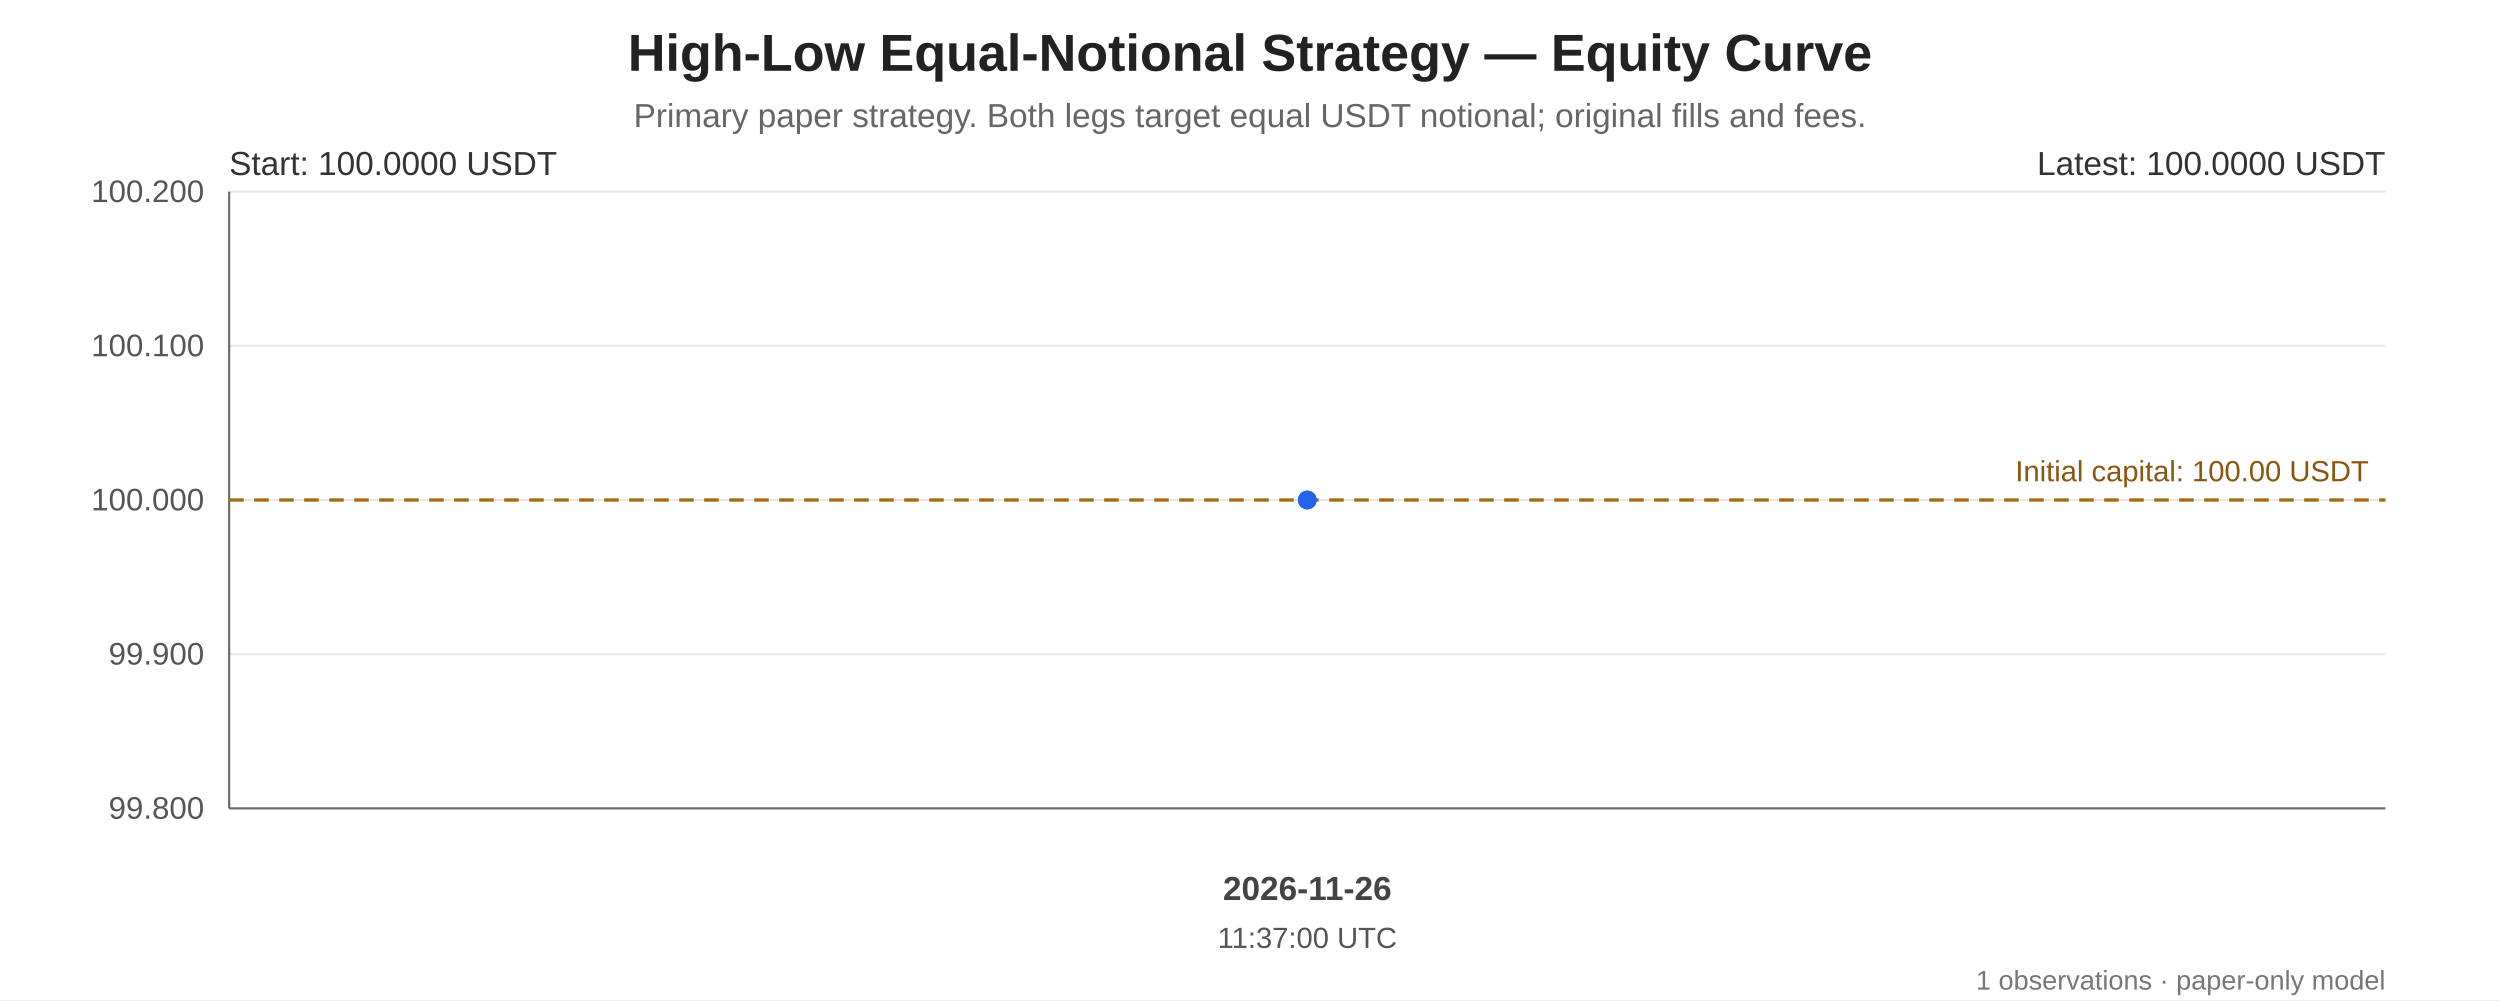
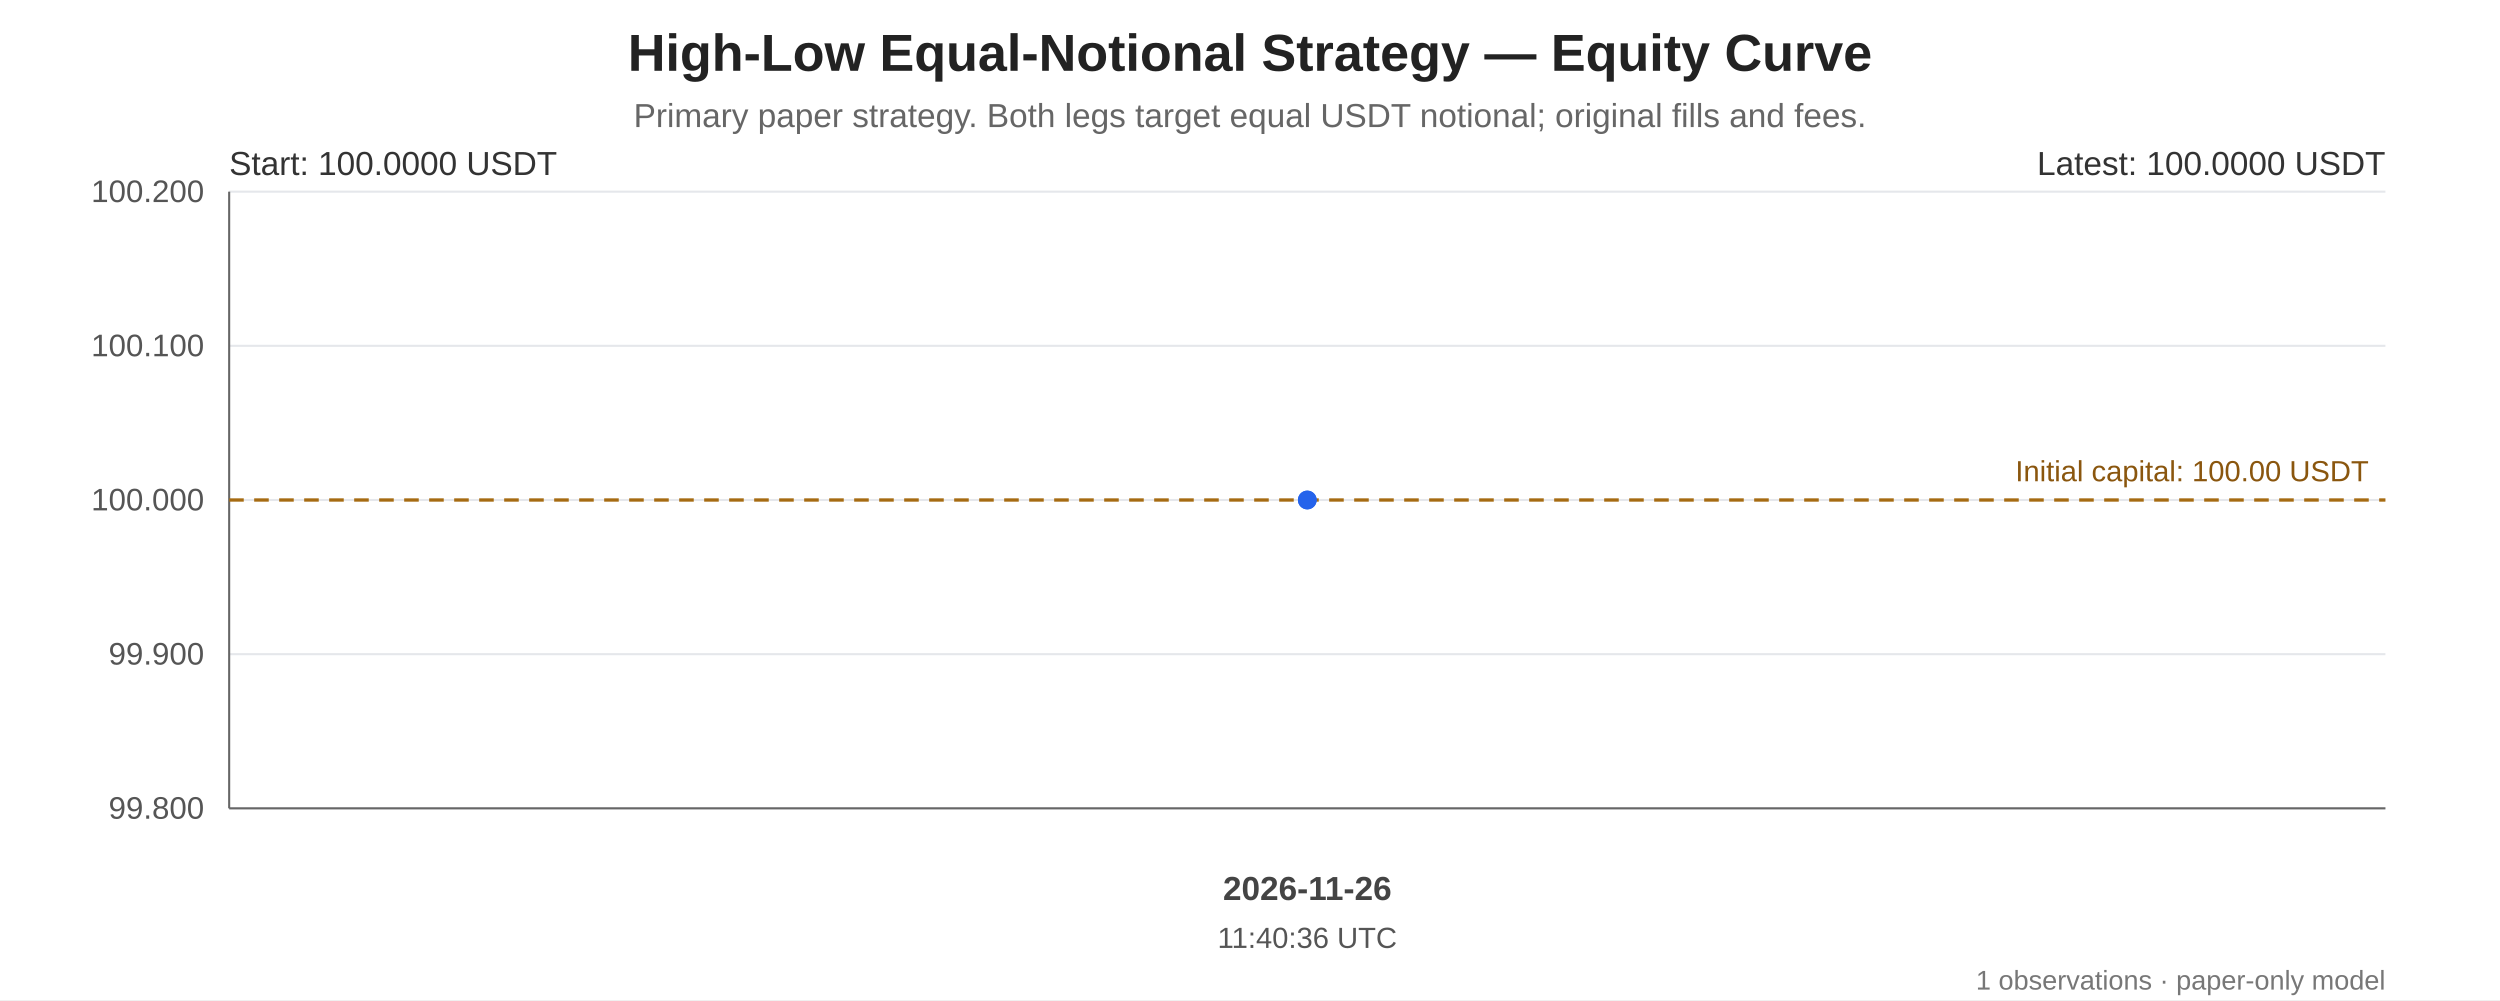
<svg xmlns="http://www.w3.org/2000/svg" width="1200" height="480" viewBox="0 0 1200 480" role="img" aria-labelledby="chart-title chart-desc">
  <rect width="100%" height="100%" fill="#ffffff" />
  <g font-family="Arial, sans-serif" fill="#222">
    <text x="600.0" y="34" font-size="25" font-weight="bold" text-anchor="middle">High-Low Equal-Notional Strategy — Equity Curve</text>
    <text x="600.0" y="61" font-size="16" fill="#666" text-anchor="middle">Primary paper strategy. Both legs target equal USDT notional; original fills and fees.</text>
    <line x1="110" y1="92.00" x2="1145" y2="92.00" stroke="#e5e7eb" stroke-width="1" />
    <text x="98" y="97.00" text-anchor="end" font-size="15" fill="#555">100.200</text>
    <line x1="110" y1="166.00" x2="1145" y2="166.00" stroke="#e5e7eb" stroke-width="1" />
    <text x="98" y="171.00" text-anchor="end" font-size="15" fill="#555">100.100</text>
    <line x1="110" y1="240.00" x2="1145" y2="240.00" stroke="#e5e7eb" stroke-width="1" />
    <text x="98" y="245.00" text-anchor="end" font-size="15" fill="#555">100.000</text>
    <line x1="110" y1="314.00" x2="1145" y2="314.00" stroke="#e5e7eb" stroke-width="1" />
    <text x="98" y="319.00" text-anchor="end" font-size="15" fill="#555">99.900</text>
    <line x1="110" y1="388.00" x2="1145" y2="388.00" stroke="#e5e7eb" stroke-width="1" />
    <text x="98" y="393.00" text-anchor="end" font-size="15" fill="#555">99.800</text>
    <line x1="110" y1="92" x2="110" y2="388" stroke="#666" />
    <line x1="110" y1="388" x2="1145" y2="388" stroke="#666" />
    <line x1="110" y1="240.00" x2="1145" y2="240.00" stroke="#a66b12" stroke-width="1.6" stroke-dasharray="7 5" />
    <text x="1137" y="231.00" text-anchor="end" font-size="14" fill="#8a560e">Initial capital: 100.00 USDT</text>
    <polygon points="627.50,240.00 627.50,388 627.50,388" fill="#2563eb" opacity="0.10" />
    <polyline points="627.50,240.00" fill="none" stroke="#2563eb" stroke-width="3.2" stroke-linejoin="round" stroke-linecap="round" />
    <circle cx="627.50" cy="240.00" r="4.5" fill="#2563eb" />
    <circle cx="627.50" cy="240.00" r="4.5" fill="#2563eb" />
    <text x="110" y="84" font-size="16" fill="#333">Start: 100.0000 USDT</text>
    <text x="1145" y="84" text-anchor="end" font-size="16" fill="#333">Latest: 100.0000 USDT</text>
    <text x="627.50" y="432" text-anchor="middle" font-size="16" font-weight="bold" fill="#444">2026-11-26</text>
-     <text x="627.50" y="455" text-anchor="middle" font-size="14" fill="#555">11:37:00 UTC</text>
+     <text x="627.50" y="455" text-anchor="middle" font-size="14" fill="#555">11:40:36 UTC</text>
    <text x="1145" y="475" text-anchor="end" font-size="13" fill="#777">1 observations · paper-only model</text>
  </g>
</svg>
